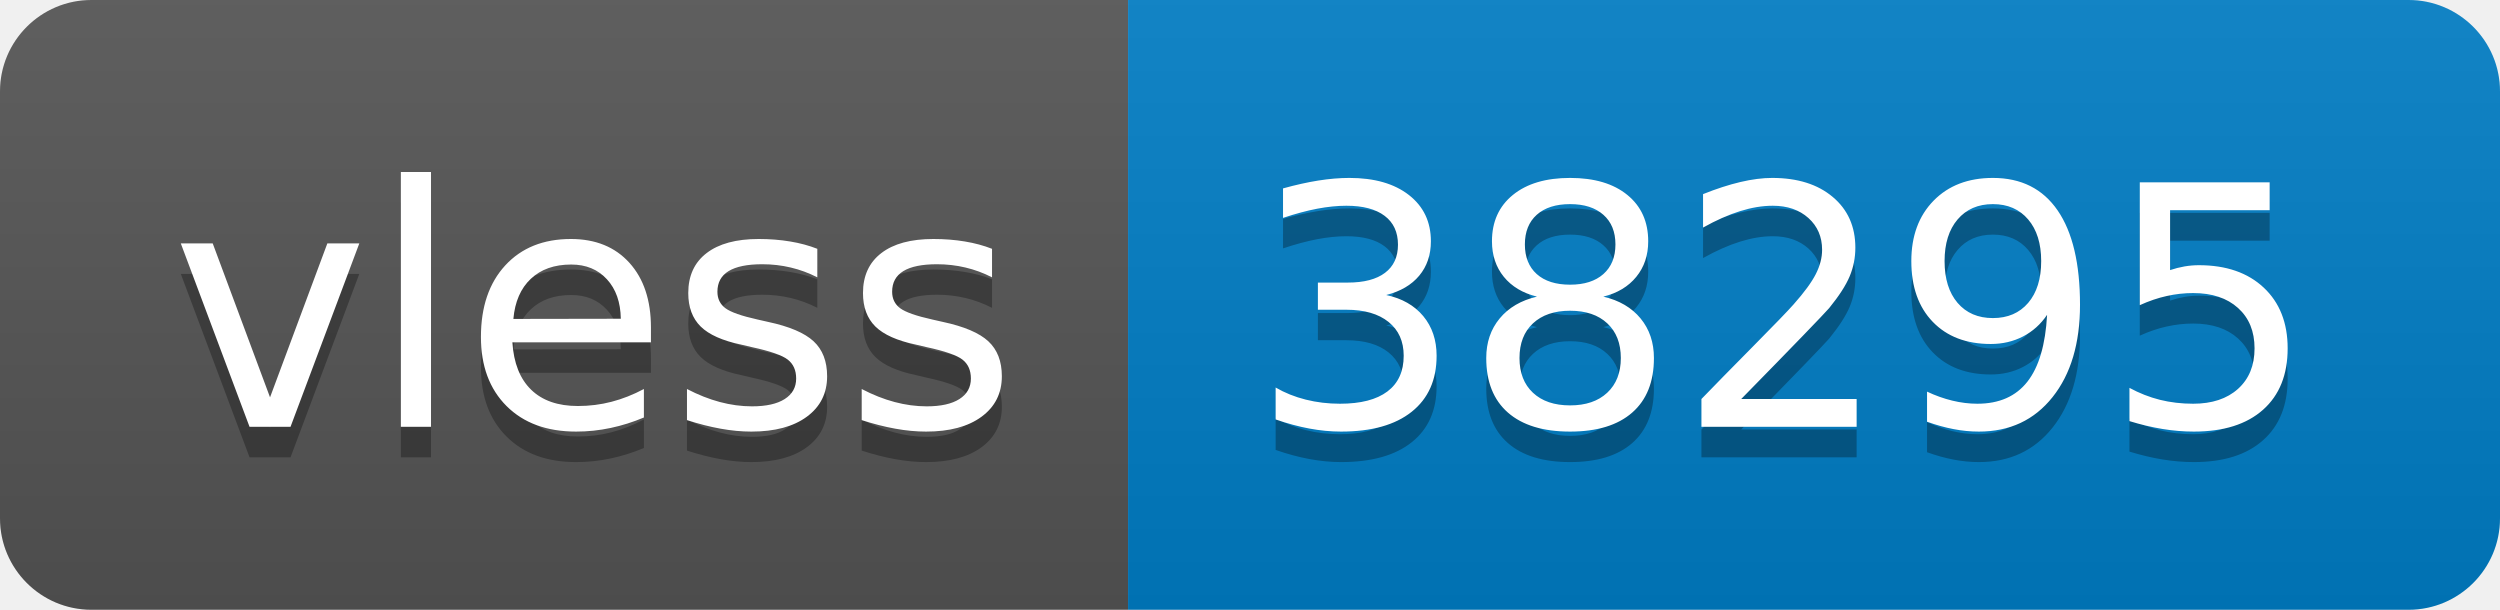
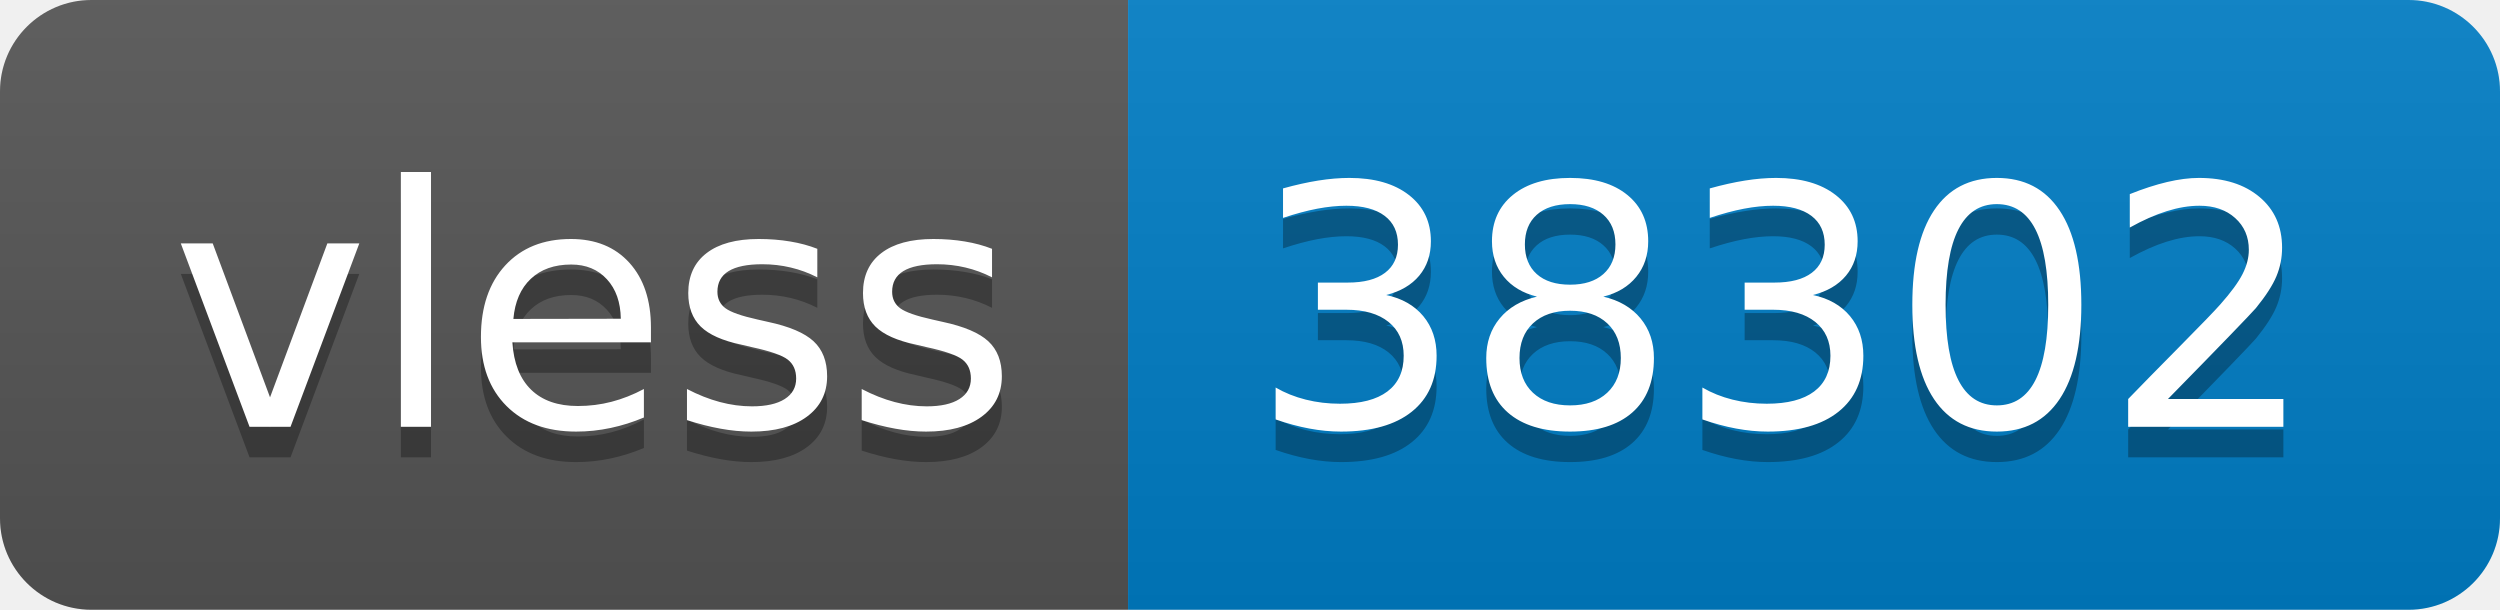
- <svg xmlns="http://www.w3.org/2000/svg" width="82" height="20" role="img" aria-label="vless: 38295">
+ <svg xmlns="http://www.w3.org/2000/svg" width="82" height="20" role="img" aria-label="vless: 38302">
  <linearGradient id="s" x2="0" y2="100%">
    <stop offset="0" stop-color="#bbb" stop-opacity=".1" />
    <stop offset="1" stop-opacity=".1" />
  </linearGradient>
  <clipPath id="r">
    <rect width="82" height="20" rx="3" fill="#fff" />
  </clipPath>
  <g clip-path="url(#r)">
    <rect width="37" height="20" fill="#555" />
    <rect x="37" width="45" height="20" fill="#007ec6" />
    <rect width="82" height="20" fill="url(#s)" />
  </g>
  <g fill="#fff" text-anchor="middle" font-family="Verdana,Geneva,DejaVu Sans,sans-serif" text-rendering="geometricPrecision" font-size="110">
    <text aria-hidden="true" x="195" y="150" fill="#010101" fill-opacity=".3" transform="scale(.1)" textLength="270">vless</text>
    <text x="195" y="140" transform="scale(.1)" fill="#fff" textLength="270">vless</text>
-     <text aria-hidden="true" x="585" y="150" fill="#010101" fill-opacity=".3" transform="scale(.1)" textLength="350">38295</text>
-     <text x="585" y="140" transform="scale(.1)" fill="#fff" textLength="350">38295</text>
+     <text aria-hidden="true" x="585" y="150" fill="#010101" fill-opacity=".3" transform="scale(.1)" textLength="350">38302</text>
+     <text x="585" y="140" transform="scale(.1)" fill="#fff" textLength="350">38302</text>
  </g>
</svg>
